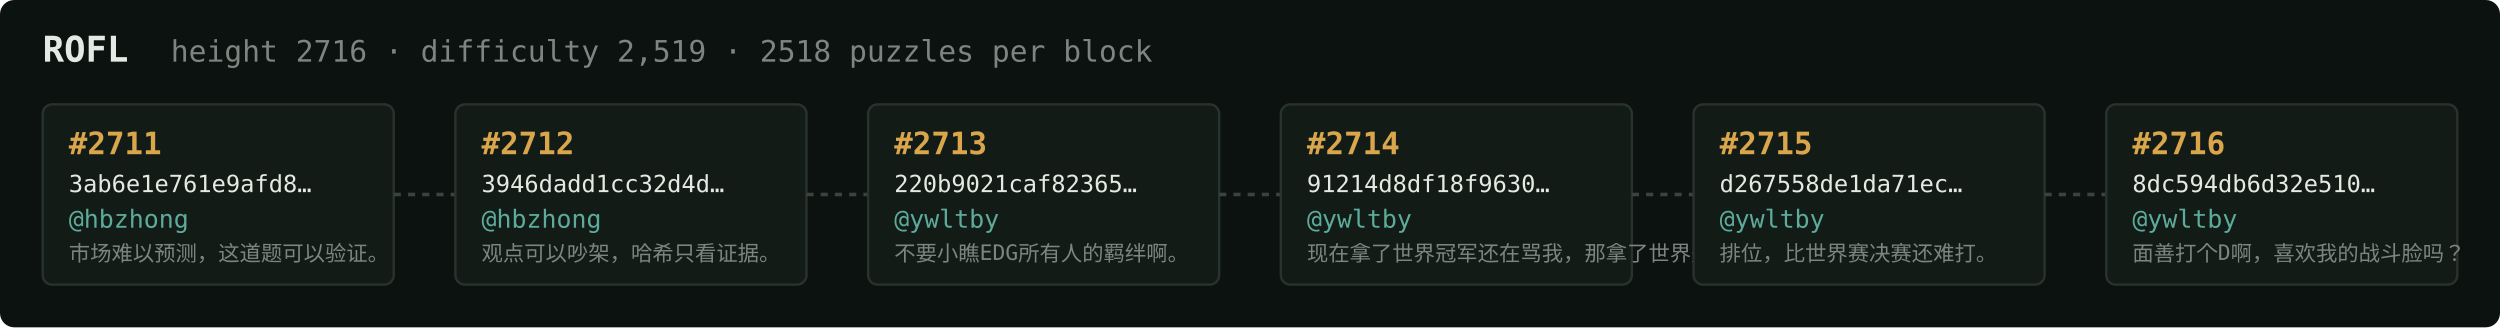
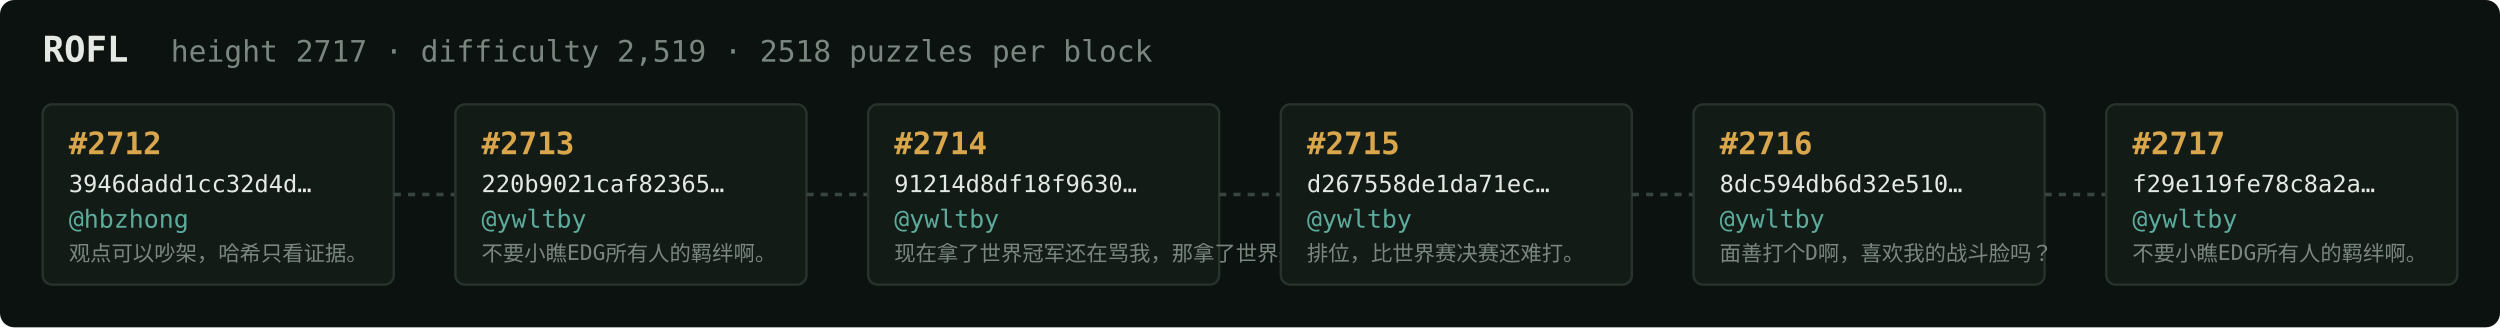
<svg xmlns="http://www.w3.org/2000/svg" width="1054" height="138" viewBox="0 0 1054 138" font-family="ui-monospace,SFMono-Regular,Menlo,monospace">
  <rect fill="#0c1210" width="1054" height="138" rx="6" />
  <text x="18" y="26" fill="#e5e9e3" font-size="15" font-weight="700">ROFL</text>
-   <text x="72" y="26" fill="#7a867f" font-size="12.5">height 2716 · difficulty 2,519 · 2518 puzzles per block</text>
+   <text x="72" y="26" fill="#7a867f" font-size="12.5">height 2717 · difficulty 2,519 · 2518 puzzles per block</text>
  <rect x="18" y="44" width="148" height="76" rx="4" fill="#131b17" stroke="#28332e" stroke-width="1" />
-   <text x="29" y="65" fill="#d9a64c" font-size="13" font-weight="700">#2711</text>
-   <text x="29" y="81" fill="#e5e9e3" font-size="10">3ab6e1e761e9afd8…</text>
+   <text x="29" y="65" fill="#d9a64c" font-size="13" font-weight="700">#2712</text>
+   <text x="29" y="81" fill="#e5e9e3" font-size="10">3946dadd1cc32d4d…</text>
  <text x="29" y="96" fill="#5cab9b" font-size="10.5">@hbzhong</text>
-   <text x="29" y="110" fill="#7a867f" font-size="9">市场难以预测，这道题可以验证。</text>
+   <text x="29" y="110" fill="#7a867f" font-size="9">观点可以吵架，哈希只看证据。</text>
  <line x1="166" y1="82.0" x2="192" y2="82.0" stroke="#38443e" stroke-width="1.5" stroke-dasharray="3 3" />
  <rect x="192" y="44" width="148" height="76" rx="4" fill="#131b17" stroke="#28332e" stroke-width="1" />
-   <text x="203" y="65" fill="#d9a64c" font-size="13" font-weight="700">#2712</text>
-   <text x="203" y="81" fill="#e5e9e3" font-size="10">3946dadd1cc32d4d…</text>
-   <text x="203" y="96" fill="#5cab9b" font-size="10.5">@hbzhong</text>
-   <text x="203" y="110" fill="#7a867f" font-size="9">观点可以吵架，哈希只看证据。</text>
+   <text x="203" y="65" fill="#d9a64c" font-size="13" font-weight="700">#2713</text>
+   <text x="203" y="81" fill="#e5e9e3" font-size="10">220b9021caf82365…</text>
+   <text x="203" y="96" fill="#5cab9b" font-size="10.5">@ywltby</text>
+   <text x="203" y="110" fill="#7a867f" font-size="9">不要小瞧EDG所有人的羁绊啊。</text>
  <line x1="340" y1="82.0" x2="366" y2="82.0" stroke="#38443e" stroke-width="1.5" stroke-dasharray="3 3" />
  <rect x="366" y="44" width="148" height="76" rx="4" fill="#131b17" stroke="#28332e" stroke-width="1" />
-   <text x="377" y="65" fill="#d9a64c" font-size="13" font-weight="700">#2713</text>
-   <text x="377" y="81" fill="#e5e9e3" font-size="10">220b9021caf82365…</text>
+   <text x="377" y="65" fill="#d9a64c" font-size="13" font-weight="700">#2714</text>
+   <text x="377" y="81" fill="#e5e9e3" font-size="10">91214d8df18f9630…</text>
  <text x="377" y="96" fill="#5cab9b" font-size="10.5">@ywltby</text>
-   <text x="377" y="110" fill="#7a867f" font-size="9">不要小瞧EDG所有人的羁绊啊。</text>
+   <text x="377" y="110" fill="#7a867f" font-size="9">现在拿了世界冠军还在骂我，那拿了世界冠军有…</text>
  <line x1="514" y1="82.0" x2="540" y2="82.0" stroke="#38443e" stroke-width="1.5" stroke-dasharray="3 3" />
  <rect x="540" y="44" width="148" height="76" rx="4" fill="#131b17" stroke="#28332e" stroke-width="1" />
-   <text x="551" y="65" fill="#d9a64c" font-size="13" font-weight="700">#2714</text>
-   <text x="551" y="81" fill="#e5e9e3" font-size="10">91214d8df18f9630…</text>
+   <text x="551" y="65" fill="#d9a64c" font-size="13" font-weight="700">#2715</text>
+   <text x="551" y="81" fill="#e5e9e3" font-size="10">d267558de1da71ec…</text>
  <text x="551" y="96" fill="#5cab9b" font-size="10.5">@ywltby</text>
-   <text x="551" y="110" fill="#7a867f" font-size="9">现在拿了世界冠军还在骂我，那拿了世界冠军有…</text>
+   <text x="551" y="110" fill="#7a867f" font-size="9">排位，比世界赛决赛还难打。</text>
  <line x1="688" y1="82.0" x2="714" y2="82.0" stroke="#38443e" stroke-width="1.5" stroke-dasharray="3 3" />
  <rect x="714" y="44" width="148" height="76" rx="4" fill="#131b17" stroke="#28332e" stroke-width="1" />
-   <text x="725" y="65" fill="#d9a64c" font-size="13" font-weight="700">#2715</text>
-   <text x="725" y="81" fill="#e5e9e3" font-size="10">d267558de1da71ec…</text>
+   <text x="725" y="65" fill="#d9a64c" font-size="13" font-weight="700">#2716</text>
+   <text x="725" y="81" fill="#e5e9e3" font-size="10">8dc594db6d32e510…</text>
  <text x="725" y="96" fill="#5cab9b" font-size="10.5">@ywltby</text>
-   <text x="725" y="110" fill="#7a867f" font-size="9">排位，比世界赛决赛还难打。</text>
+   <text x="725" y="110" fill="#7a867f" font-size="9">面善打个D啊，喜欢我的战斗脸吗？</text>
  <line x1="862" y1="82.0" x2="888" y2="82.0" stroke="#38443e" stroke-width="1.5" stroke-dasharray="3 3" />
  <rect x="888" y="44" width="148" height="76" rx="4" fill="#131b17" stroke="#28332e" stroke-width="1" />
-   <text x="899" y="65" fill="#d9a64c" font-size="13" font-weight="700">#2716</text>
-   <text x="899" y="81" fill="#e5e9e3" font-size="10">8dc594db6d32e510…</text>
+   <text x="899" y="65" fill="#d9a64c" font-size="13" font-weight="700">#2717</text>
+   <text x="899" y="81" fill="#e5e9e3" font-size="10">f29e119fe78c8a2a…</text>
  <text x="899" y="96" fill="#5cab9b" font-size="10.5">@ywltby</text>
-   <text x="899" y="110" fill="#7a867f" font-size="9">面善打个D啊，喜欢我的战斗脸吗？</text>
+   <text x="899" y="110" fill="#7a867f" font-size="9">不要小瞧EDG所有人的羁绊啊。</text>
</svg>
